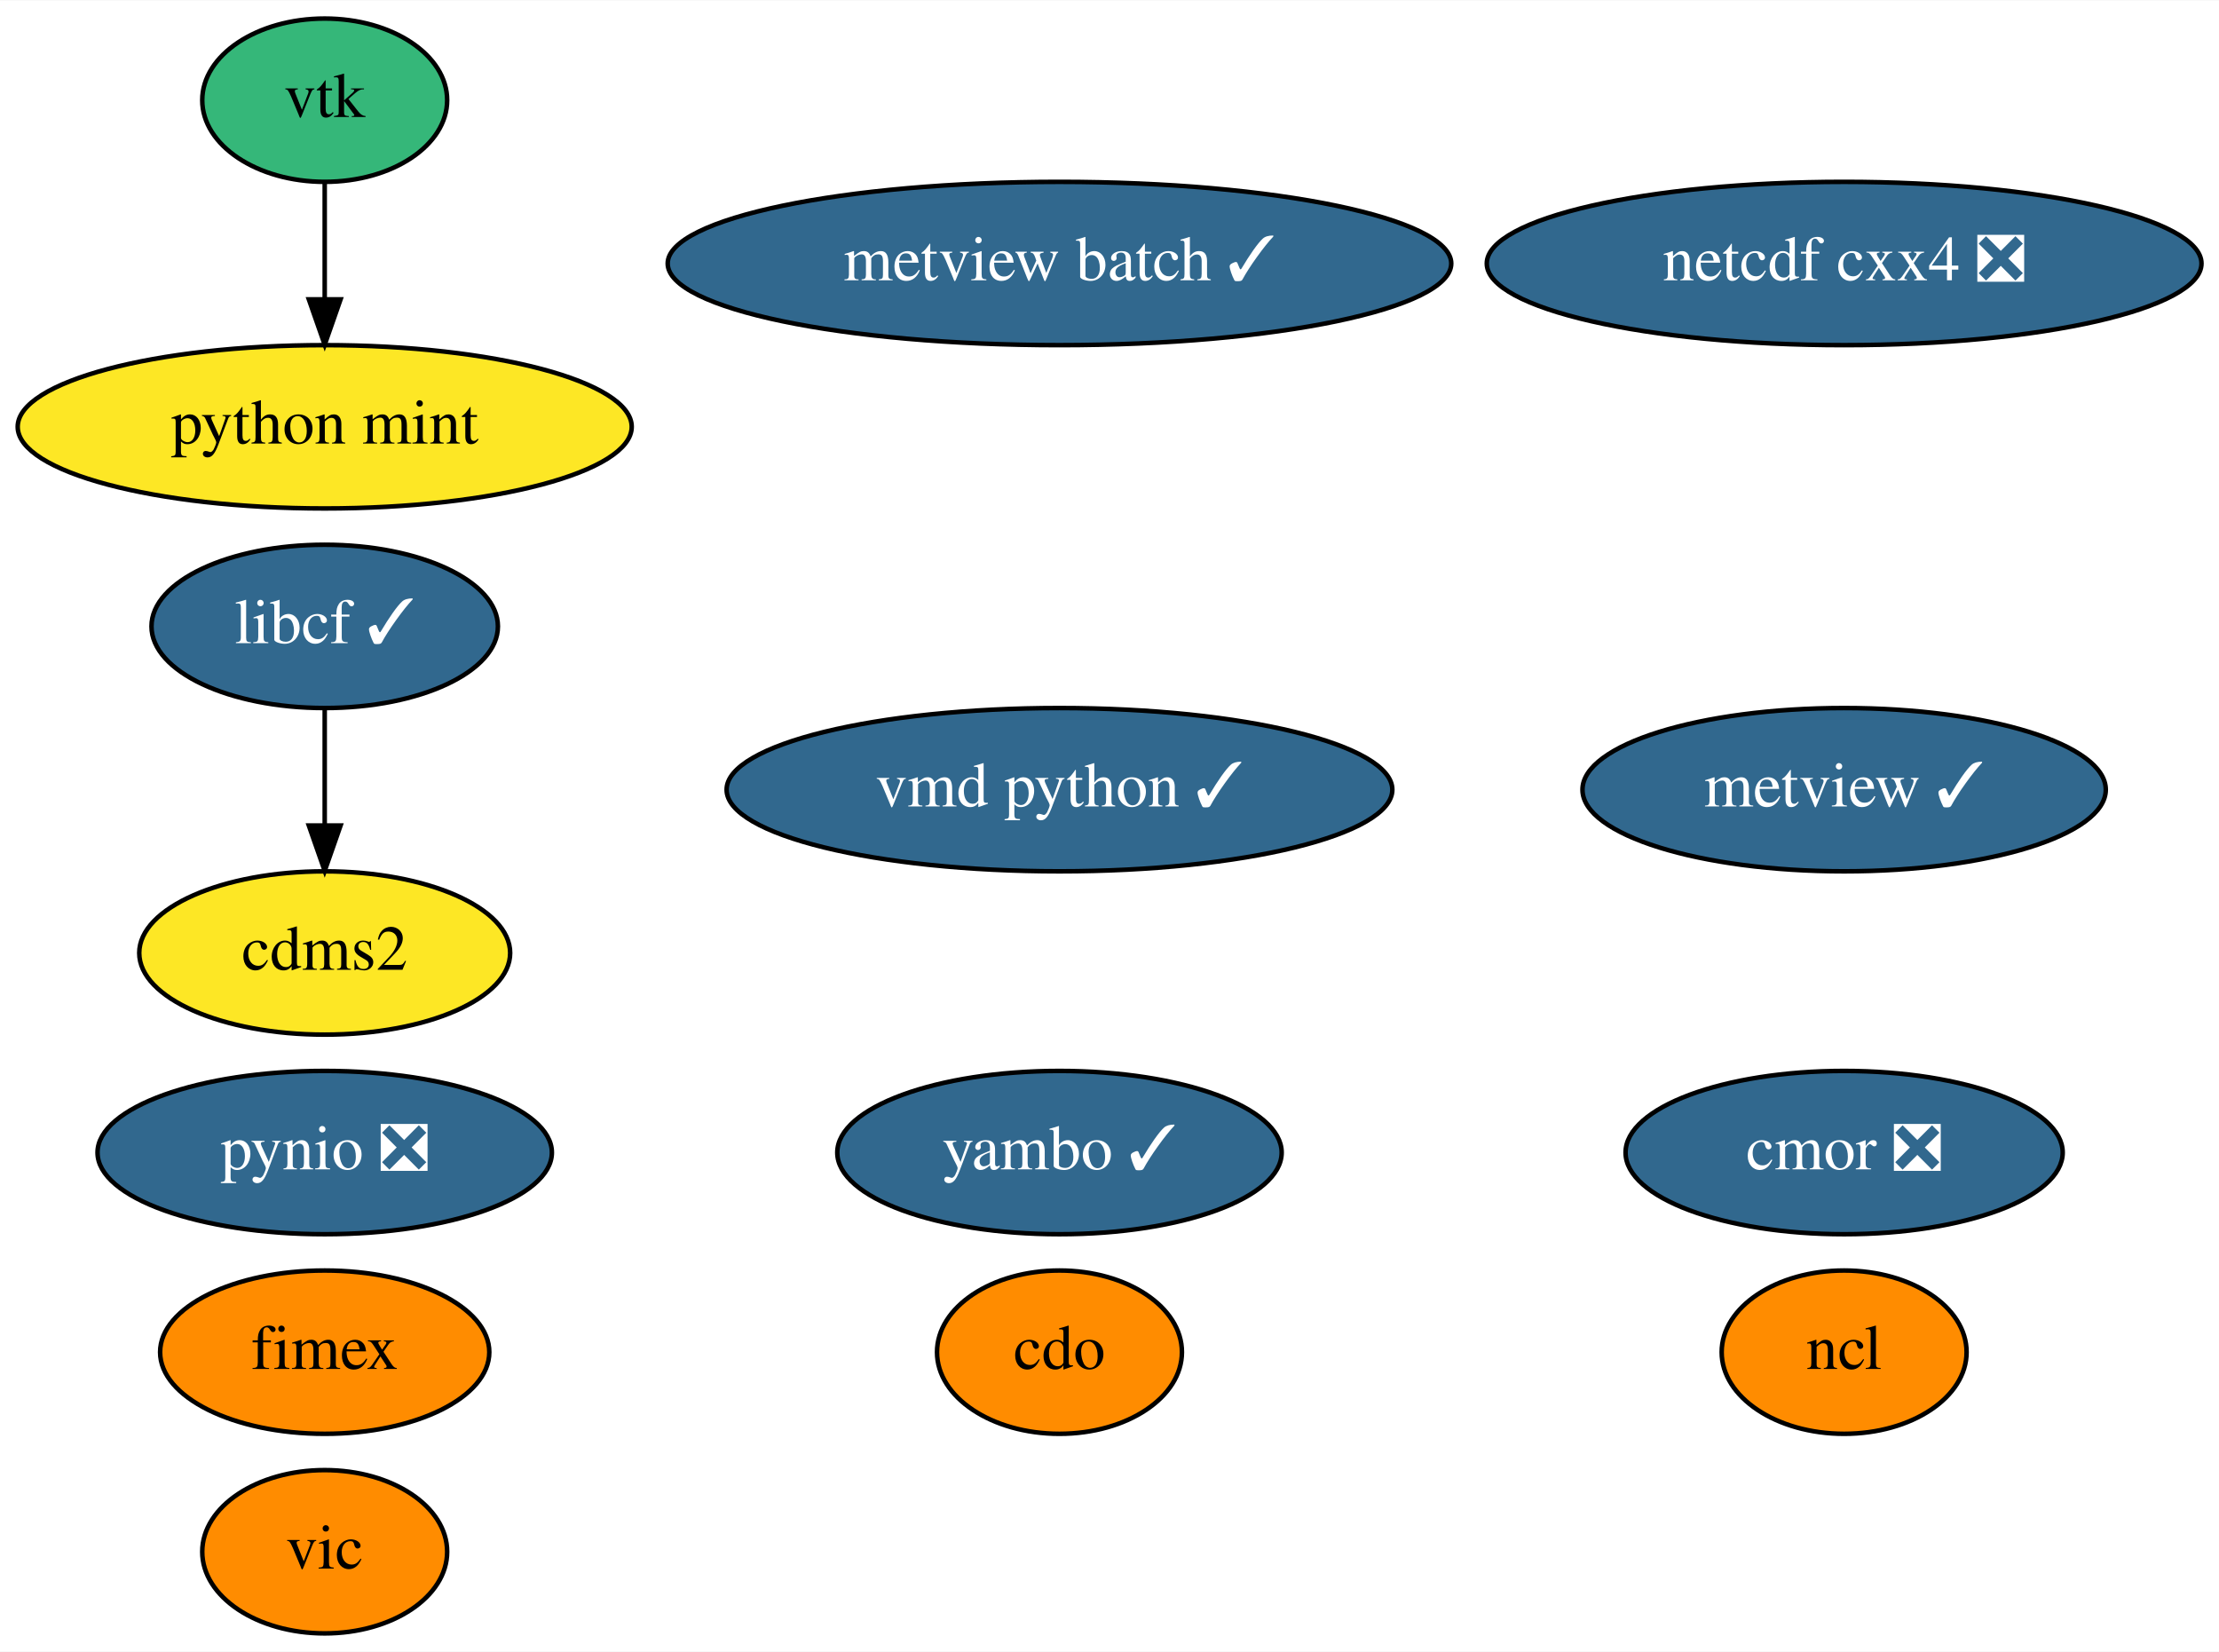
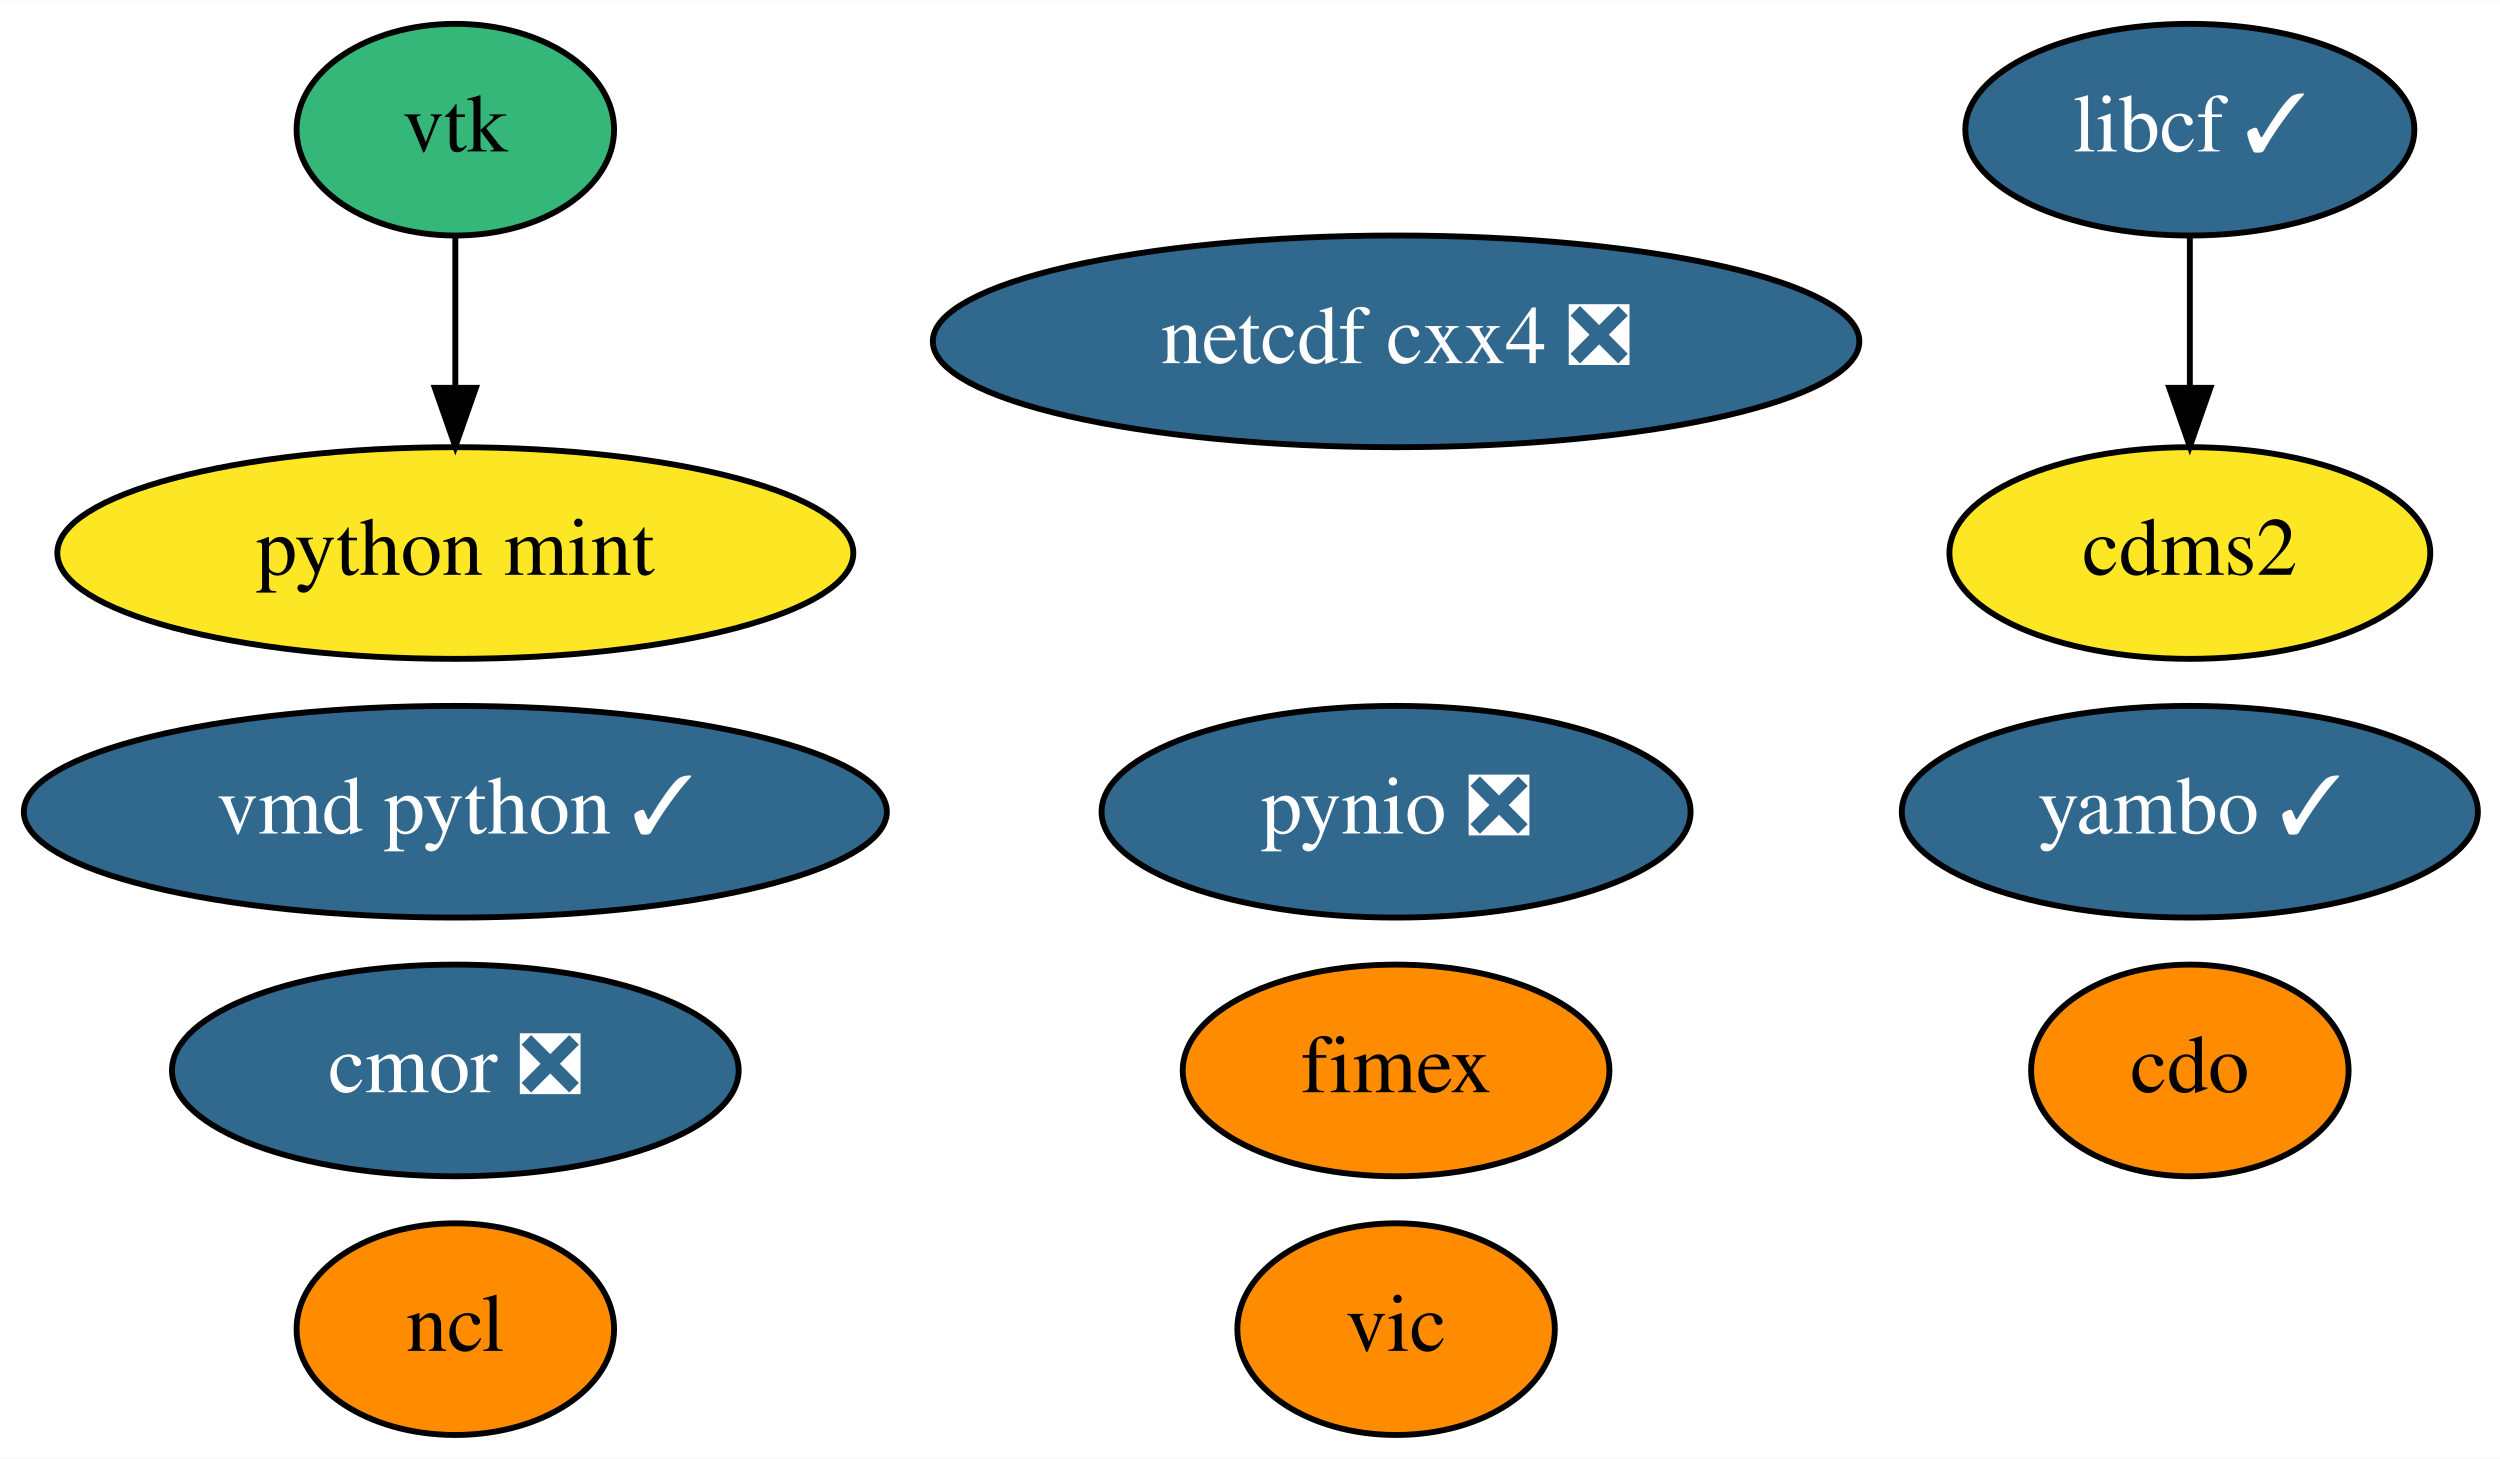
- <svg xmlns="http://www.w3.org/2000/svg" xmlns:xlink="http://www.w3.org/1999/xlink" width="489pt" height="364pt" viewBox="0.00 0.00 489.24 364.00">
-   <g id="graph0" class="graph" transform="scale(1 1) rotate(0) translate(4 360)">
-     <polygon fill="white" stroke="transparent" points="-4,4 -4,-360 485.24,-360 485.24,4 -4,4" />
+ <svg xmlns="http://www.w3.org/2000/svg" xmlns:xlink="http://www.w3.org/1999/xlink" width="425pt" height="248pt" viewBox="0.00 0.00 425.19 248.00">
+   <g id="graph0" class="graph" transform="scale(1 1) rotate(0) translate(4 244)">
+     <polygon fill="white" stroke="transparent" points="-4,4 -4,-244 421.19,-244 421.19,4 -4,4" />
    <g id="node1" class="node">
      <g id="a_node1">
        <a xlink:href="https://github.com/conda-forge/cdms2-feedstock" xlink:title="cdms2">
-           <ellipse fill="#fde725" stroke="black" cx="67.59" cy="-150" rx="40.89" ry="18" />
-           <text text-anchor="middle" x="67.59" y="-146.3" font-family="Times,serif" font-size="14.00">cdms2</text>
+           <ellipse fill="#fde725" stroke="black" cx="368.44" cy="-150" rx="40.89" ry="18" />
+           <text text-anchor="middle" x="368.44" y="-146.3" font-family="Times,serif" font-size="14.00">cdms2</text>
        </a>
      </g>
    </g>
    <g id="node2" class="node">
      <g id="a_node2">
        <a xlink:href="https://github.com/conda-forge/cdo-feedstock" xlink:title="cdo">
-           <ellipse fill="#ff8c00" stroke="black" cx="229.59" cy="-62" rx="27" ry="18" />
-           <text text-anchor="middle" x="229.59" y="-58.3" font-family="Times,serif" font-size="14.00">cdo</text>
+           <ellipse fill="#ff8c00" stroke="black" cx="368.44" cy="-62" rx="27" ry="18" />
+           <text text-anchor="middle" x="368.44" y="-58.3" font-family="Times,serif" font-size="14.00">cdo</text>
        </a>
      </g>
    </g>
    <g id="node3" class="node">
      <g id="a_node3">
        <a xlink:href="https://github.com/conda-forge/libcf-feedstock/pull/46" xlink:title="libcf ✓">
-           <ellipse fill="#31688e" stroke="black" cx="67.59" cy="-222" rx="38.19" ry="18" />
-           <text text-anchor="middle" x="67.59" y="-218.3" font-family="Times,serif" font-size="14.00" fill="white">libcf ✓</text>
+           <ellipse fill="#31688e" stroke="black" cx="368.44" cy="-222" rx="38.19" ry="18" />
+           <text text-anchor="middle" x="368.44" y="-218.3" font-family="Times,serif" font-size="14.00" fill="white">libcf ✓</text>
        </a>
      </g>
    </g>
    <g id="edge1" class="edge">
-       <path fill="none" stroke="black" d="M67.59,-203.7C67.59,-195.98 67.59,-186.71 67.59,-178.11" />
-       <polygon fill="black" stroke="black" points="71.09,-178.1 67.59,-168.1 64.09,-178.1 71.09,-178.1" />
+       <path fill="none" stroke="black" d="M368.44,-203.7C368.44,-195.98 368.44,-186.71 368.44,-178.11" />
+       <polygon fill="black" stroke="black" points="371.94,-178.1 368.44,-168.1 364.94,-178.1 371.94,-178.1" />
    </g>
    <g id="node4" class="node">
      <g id="a_node4">
        <a xlink:href="https://github.com/conda-forge/ncl-feedstock" xlink:title="ncl">
-           <ellipse fill="#ff8c00" stroke="black" cx="402.59" cy="-62" rx="27" ry="18" />
-           <text text-anchor="middle" x="402.59" y="-58.3" font-family="Times,serif" font-size="14.00">ncl</text>
+           <ellipse fill="#ff8c00" stroke="black" cx="73.44" cy="-18" rx="27" ry="18" />
+           <text text-anchor="middle" x="73.44" y="-14.3" font-family="Times,serif" font-size="14.00">ncl</text>
        </a>
      </g>
    </g>
    <g id="node5" class="node">
      <g id="a_node5">
        <a xlink:href="https://github.com/conda-forge/netcdf-cxx4-feedstock/pull/35" xlink:title="netcdf cxx4 ❎">
-           <ellipse fill="#31688e" stroke="black" cx="402.59" cy="-302" rx="78.79" ry="18" />
-           <text text-anchor="middle" x="402.59" y="-298.3" font-family="Times,serif" font-size="14.00" fill="white">netcdf cxx4 ❎</text>
+           <ellipse fill="#31688e" stroke="black" cx="233.44" cy="-186" rx="78.79" ry="18" />
+           <text text-anchor="middle" x="233.44" y="-182.3" font-family="Times,serif" font-size="14.00" fill="white">netcdf cxx4 ❎</text>
        </a>
      </g>
    </g>
    <g id="node6" class="node">
      <g id="a_node6">
        <a xlink:href="https://github.com/conda-forge/pynio-feedstock/pull/104" xlink:title="pynio ❎">
-           <ellipse fill="#31688e" stroke="black" cx="67.59" cy="-106" rx="50.09" ry="18" />
-           <text text-anchor="middle" x="67.59" y="-102.3" font-family="Times,serif" font-size="14.00" fill="white">pynio ❎</text>
+           <ellipse fill="#31688e" stroke="black" cx="233.44" cy="-106" rx="50.09" ry="18" />
+           <text text-anchor="middle" x="233.44" y="-102.3" font-family="Times,serif" font-size="14.00" fill="white">pynio ❎</text>
        </a>
      </g>
    </g>
    <g id="node7" class="node">
      <g id="a_node7">
        <a xlink:href="https://github.com/conda-forge/vic-feedstock" xlink:title="vic">
-           <ellipse fill="#ff8c00" stroke="black" cx="67.59" cy="-18" rx="27" ry="18" />
-           <text text-anchor="middle" x="67.59" y="-14.3" font-family="Times,serif" font-size="14.00">vic</text>
+           <ellipse fill="#ff8c00" stroke="black" cx="233.44" cy="-18" rx="27" ry="18" />
+           <text text-anchor="middle" x="233.44" y="-14.3" font-family="Times,serif" font-size="14.00">vic</text>
        </a>
      </g>
    </g>
    <g id="node8" class="node">
      <g id="a_node8">
        <a xlink:href="https://github.com/conda-forge/vtk-feedstock" xlink:title="vtk">
-           <ellipse fill="#35b779" stroke="black" cx="67.59" cy="-338" rx="27" ry="18" />
-           <text text-anchor="middle" x="67.59" y="-334.3" font-family="Times,serif" font-size="14.00">vtk</text>
+           <ellipse fill="#35b779" stroke="black" cx="73.44" cy="-222" rx="27" ry="18" />
+           <text text-anchor="middle" x="73.44" y="-218.3" font-family="Times,serif" font-size="14.00">vtk</text>
        </a>
      </g>
    </g>
-     <g id="node13" class="node">
-       <g id="a_node13">
+     <g id="node11" class="node">
+       <g id="a_node11">
        <a xlink:href="https://github.com/conda-forge/python-mint-feedstock" xlink:title="python mint">
-           <ellipse fill="#fde725" stroke="black" cx="67.59" cy="-266" rx="67.69" ry="18" />
-           <text text-anchor="middle" x="67.59" y="-262.3" font-family="Times,serif" font-size="14.00">python mint</text>
+           <ellipse fill="#fde725" stroke="black" cx="73.44" cy="-150" rx="67.69" ry="18" />
+           <text text-anchor="middle" x="73.44" y="-146.3" font-family="Times,serif" font-size="14.00">python mint</text>
        </a>
      </g>
    </g>
    <g id="edge2" class="edge">
-       <path fill="none" stroke="black" d="M67.59,-319.7C67.59,-311.98 67.59,-302.71 67.59,-294.11" />
-       <polygon fill="black" stroke="black" points="71.09,-294.1 67.59,-284.1 64.09,-294.1 71.09,-294.1" />
+       <path fill="none" stroke="black" d="M73.44,-203.7C73.44,-195.98 73.44,-186.71 73.44,-178.11" />
+       <polygon fill="black" stroke="black" points="76.94,-178.1 73.44,-168.1 69.94,-178.1 76.94,-178.1" />
    </g>
    <g id="node9" class="node">
      <g id="a_node9">
        <a xlink:href="https://github.com/conda-forge/vmd-python-feedstock/pull/25" xlink:title="vmd python ✓">
-           <ellipse fill="#31688e" stroke="black" cx="229.59" cy="-186" rx="73.39" ry="18" />
-           <text text-anchor="middle" x="229.59" y="-182.3" font-family="Times,serif" font-size="14.00" fill="white">vmd python ✓</text>
+           <ellipse fill="#31688e" stroke="black" cx="73.44" cy="-106" rx="73.39" ry="18" />
+           <text text-anchor="middle" x="73.44" y="-102.3" font-family="Times,serif" font-size="14.00" fill="white">vmd python ✓</text>
        </a>
      </g>
    </g>
    <g id="node10" class="node">
      <g id="a_node10">
        <a xlink:href="https://github.com/conda-forge/cmor-feedstock/pull/39" xlink:title="cmor ❎">
-           <ellipse fill="#31688e" stroke="black" cx="402.59" cy="-106" rx="48.19" ry="18" />
-           <text text-anchor="middle" x="402.59" y="-102.3" font-family="Times,serif" font-size="14.00" fill="white">cmor ❎</text>
-         </a>
-       </g>
-     </g>
-     <g id="node11" class="node">
-       <g id="a_node11">
-         <a xlink:href="https://github.com/conda-forge/metview-feedstock/pull/45" xlink:title="metview ✓">
-           <ellipse fill="#31688e" stroke="black" cx="402.59" cy="-186" rx="57.69" ry="18" />
-           <text text-anchor="middle" x="402.59" y="-182.3" font-family="Times,serif" font-size="14.00" fill="white">metview ✓</text>
+           <ellipse fill="#31688e" stroke="black" cx="73.44" cy="-62" rx="48.19" ry="18" />
+           <text text-anchor="middle" x="73.44" y="-58.3" font-family="Times,serif" font-size="14.00" fill="white">cmor ❎</text>
        </a>
      </g>
    </g>
    <g id="node12" class="node">
      <g id="a_node12">
-         <a xlink:href="https://github.com/conda-forge/metview-batch-feedstock/pull/32" xlink:title="metview batch ✓">
-           <ellipse fill="#31688e" stroke="black" cx="229.59" cy="-302" rx="86.38" ry="18" />
-           <text text-anchor="middle" x="229.59" y="-298.3" font-family="Times,serif" font-size="14.00" fill="white">metview batch ✓</text>
+         <a xlink:href="https://github.com/conda-forge/fimex-feedstock" xlink:title="fimex">
+           <ellipse fill="#ff8c00" stroke="black" cx="233.44" cy="-62" rx="36.29" ry="18" />
+           <text text-anchor="middle" x="233.44" y="-58.3" font-family="Times,serif" font-size="14.00">fimex</text>
        </a>
      </g>
    </g>
-     <g id="node14" class="node">
-       <g id="a_node14">
-         <a xlink:href="https://github.com/conda-forge/fimex-feedstock" xlink:title="fimex">
-           <ellipse fill="#ff8c00" stroke="black" cx="67.59" cy="-62" rx="36.29" ry="18" />
-           <text text-anchor="middle" x="67.59" y="-58.3" font-family="Times,serif" font-size="14.00">fimex</text>
-         </a>
-       </g>
-     </g>
-     <g id="node15" class="node">
-       <g id="a_node15">
+     <g id="node13" class="node">
+       <g id="a_node13">
        <a xlink:href="https://github.com/conda-forge/yambo-feedstock/pull/5" xlink:title="yambo ✓">
-           <ellipse fill="#31688e" stroke="black" cx="229.59" cy="-106" rx="48.99" ry="18" />
-           <text text-anchor="middle" x="229.59" y="-102.3" font-family="Times,serif" font-size="14.00" fill="white">yambo ✓</text>
+           <ellipse fill="#31688e" stroke="black" cx="368.44" cy="-106" rx="48.99" ry="18" />
+           <text text-anchor="middle" x="368.44" y="-102.3" font-family="Times,serif" font-size="14.00" fill="white">yambo ✓</text>
        </a>
      </g>
    </g>
  </g>
</svg>
